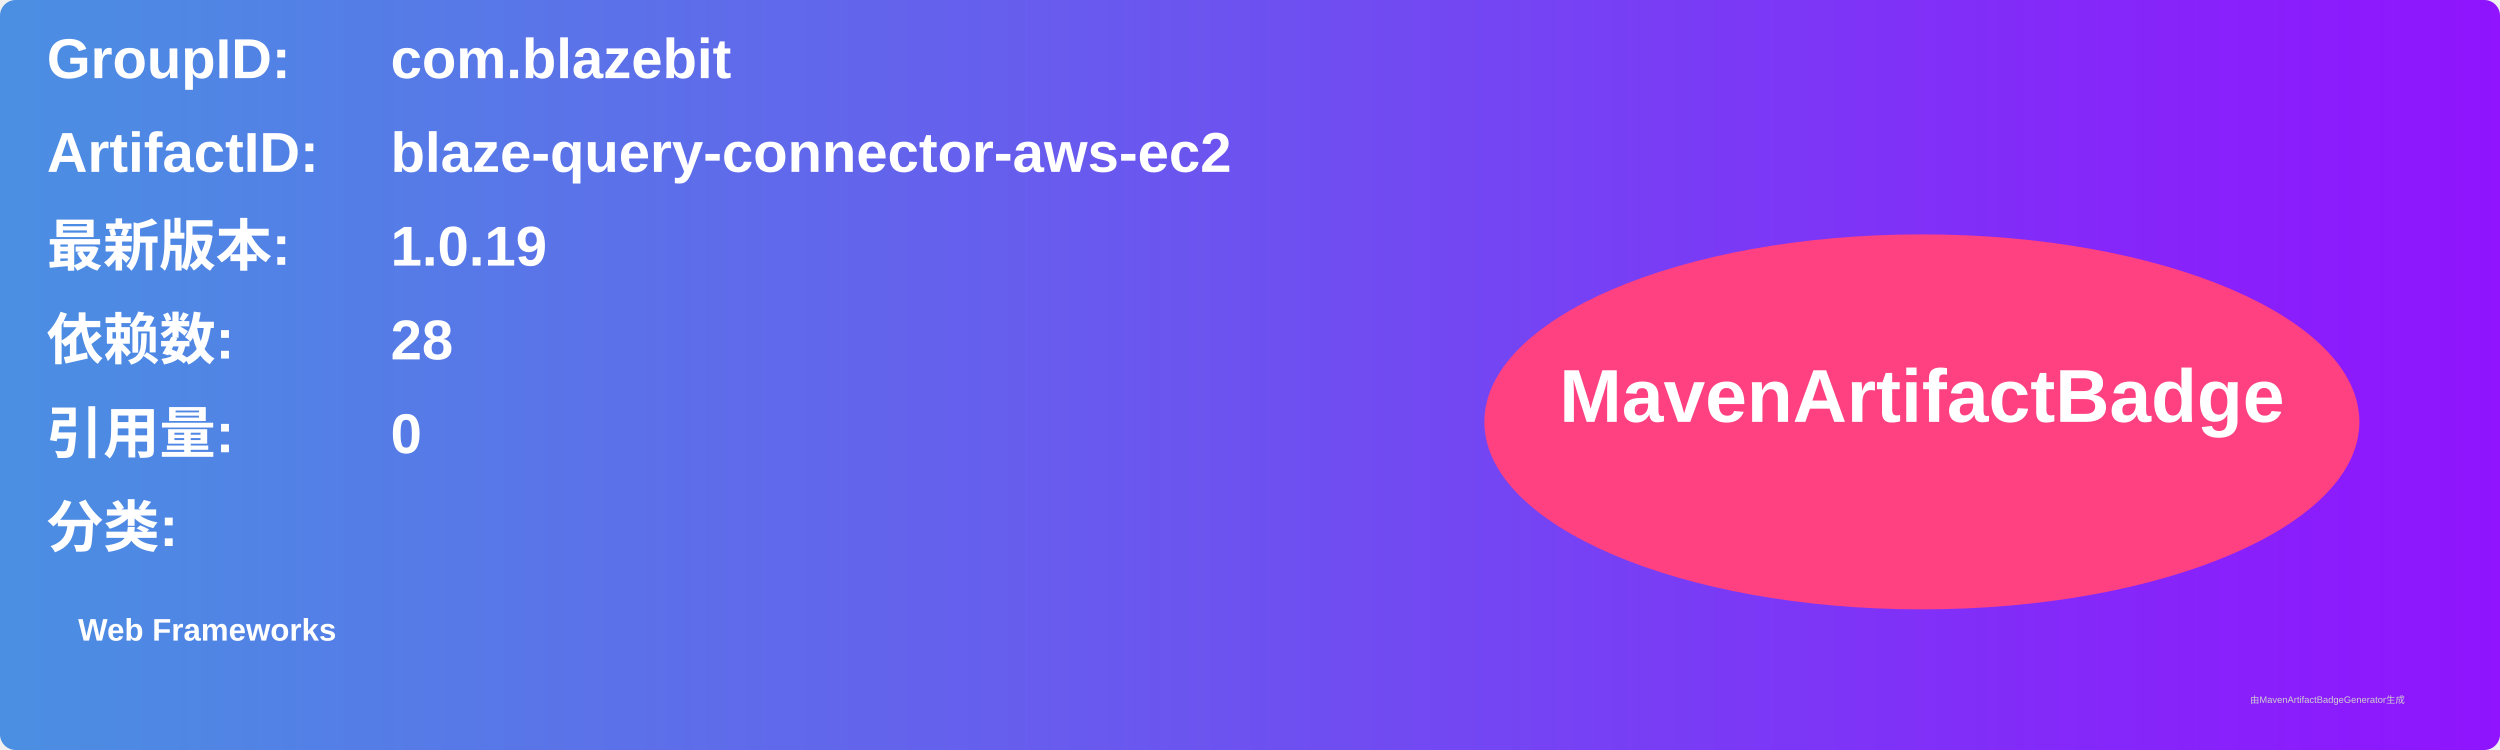
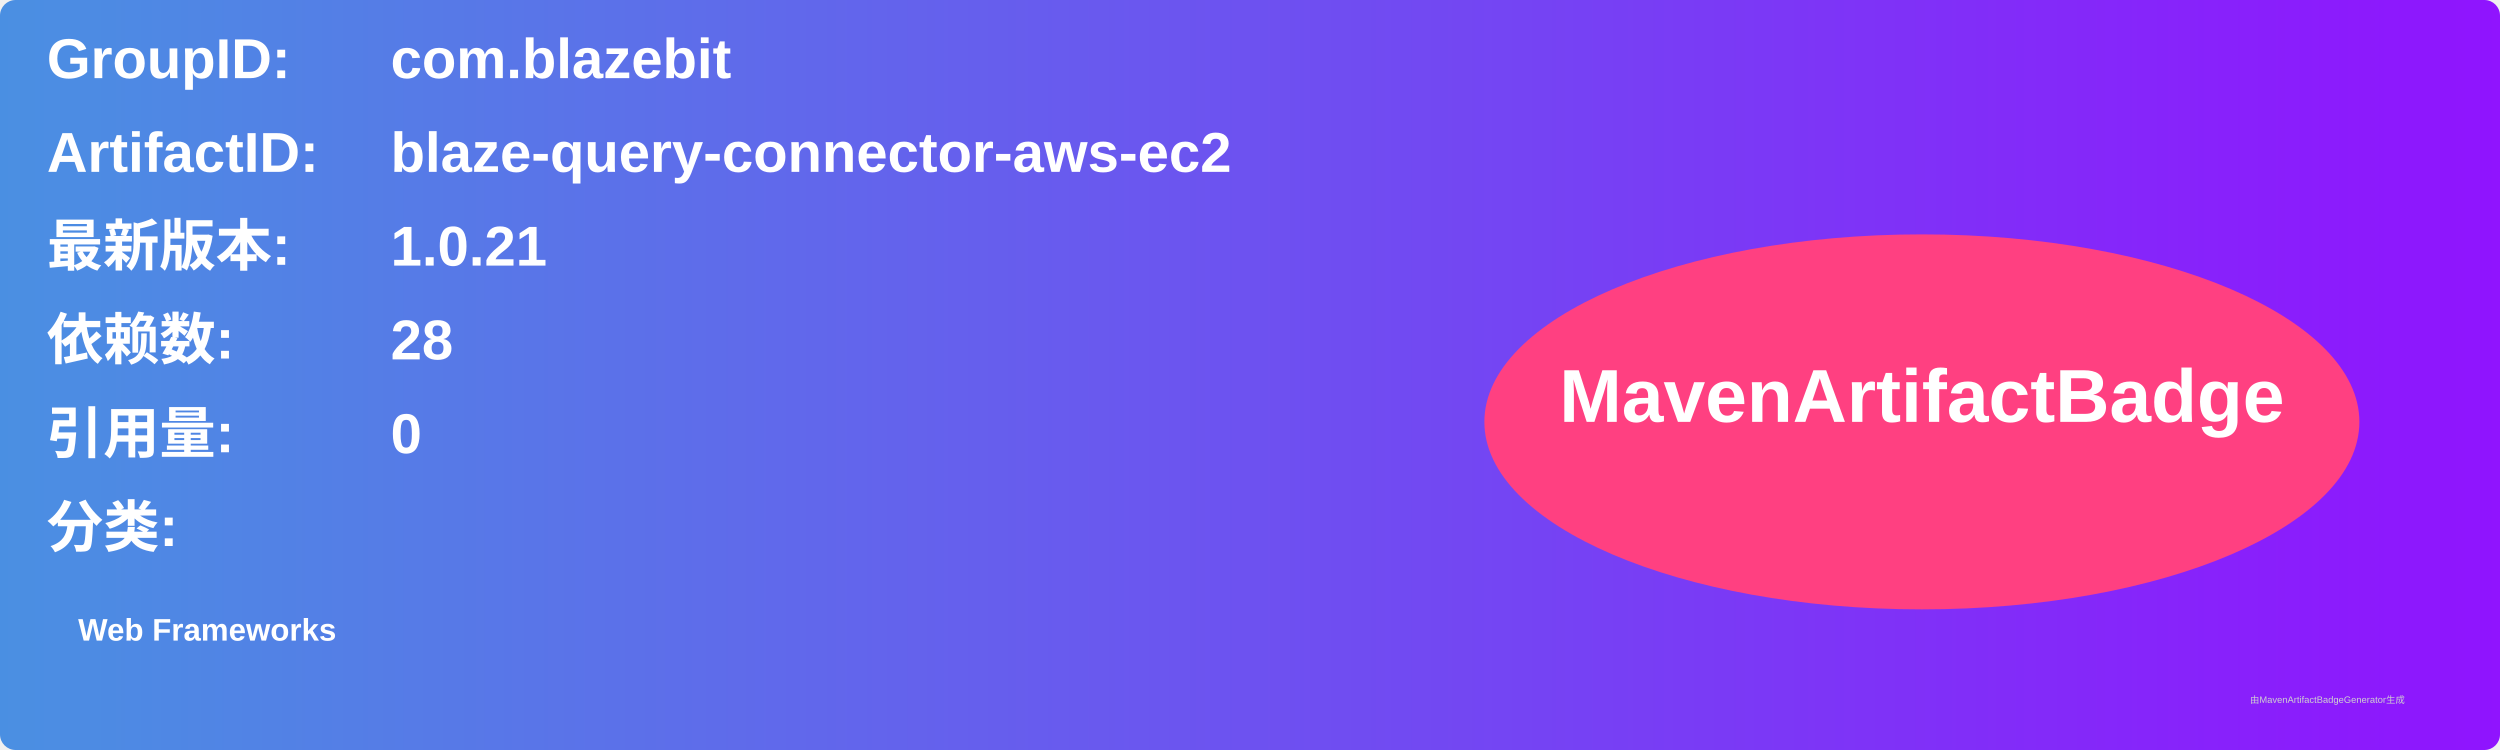
<svg xmlns="http://www.w3.org/2000/svg" width="800" height="240" viewBox="0 0 800 240">
  <linearGradient id="grad" x1="0%" y1="0%" x2="100%" y2="0%">
    <stop offset="0%" stop-color="#4a90e2" />
    <stop offset="100%" stop-color="#9013fe" />
  </linearGradient>
  <rect width="100%" height="100%" rx="5" ry="5" fill="url(#grad)" />
  <g transform="translate(15, 15)">
    <text x="0" y="10" font-family="Arial" font-size="18" fill="white" font-weight="bold" width="260">GroupID:</text>
    <text x="110" y="10" font-family="Arial" font-size="18" fill="white" font-weight="bold" width="460">com.blazebit</text>
    <text x="0" y="40" font-family="Arial" font-size="18" fill="white" font-weight="bold" width="260">ArtifactID:</text>
    <text x="110" y="40" font-family="Arial" font-size="18" fill="white" font-weight="bold" width="460">blaze-query-connector-aws-ec2</text>
    <text x="0" y="70" font-family="Arial" font-size="18" fill="white" font-weight="bold">最新版本:</text>
    <text x="110" y="70" font-family="Arial" font-size="18" fill="white" font-weight="bold">
-       <tspan font-weight="bold">1.0.19</tspan>
+       <tspan font-weight="bold">1.0.21</tspan>
    </text>
    <text x="0" y="100" font-family="Arial" font-size="18" fill="white" font-weight="bold">依赖数: </text>
    <text x="110" y="100" font-family="Arial" font-size="18" fill="white">
      <tspan font-weight="bold">28</tspan>
    </text>
    <text x="0" y="130" font-family="Arial" font-size="18" fill="white" font-weight="bold">引用量: </text>
    <text x="110" y="130" font-family="Arial" font-size="18" fill="white">
      <tspan font-weight="bold">0</tspan>
    </text>
    <text x="0" y="160" font-family="Arial" font-size="18" fill="white" font-weight="bold">分类:</text>
    <text x="10" y="190" font-family="Arial" font-size="10" fill="white">
      <tspan font-weight="bold">Web Frameworks</tspan>
    </text>
    <ellipse cx="600" cy="120" rx="140" ry="60" fill="#ff4081" />
    <text x="600" y="120" text-anchor="middle" font-family="Arial" font-size="24" fill="white" font-weight="bold">MavenArtifactBadge</text>
  </g>
  <text x="720" y="225" font-family="Arial" font-size="3" fill="#d0d0d0">由MavenArtifactBadgeGenerator生成</text>
</svg>
